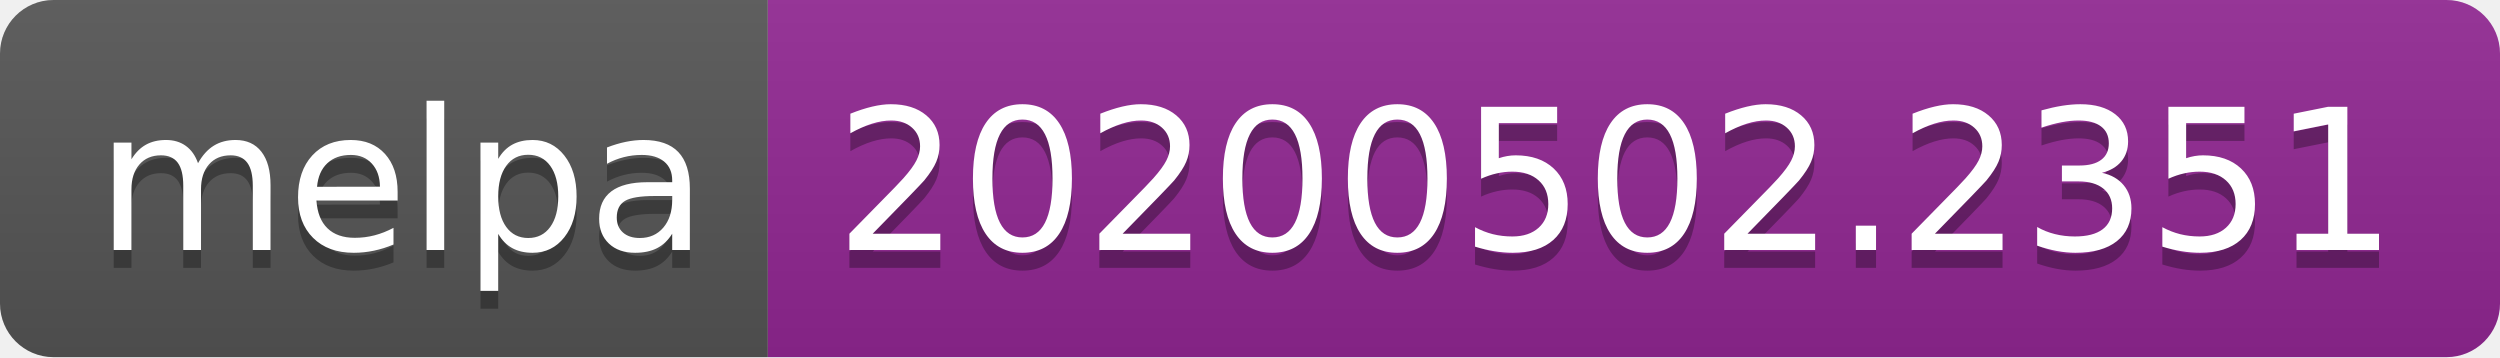
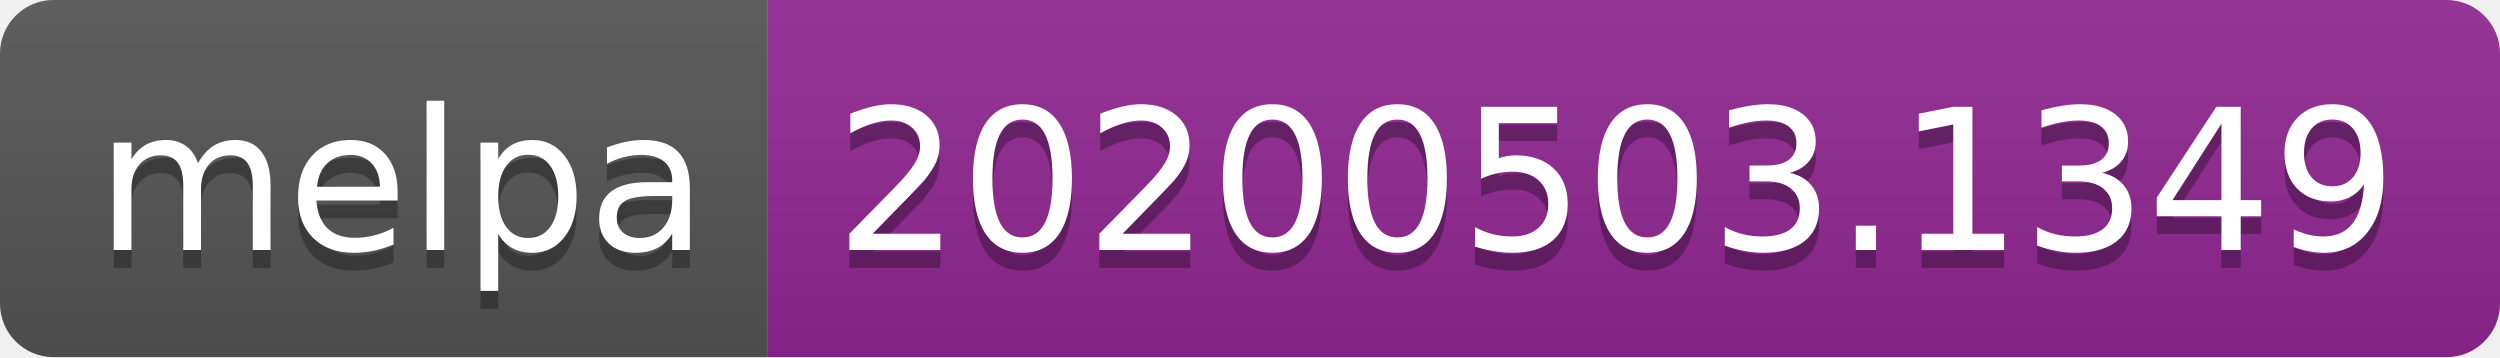
<svg xmlns="http://www.w3.org/2000/svg" width="140" height="20">
  <linearGradient id="s" x2="0" y2="100%">
    <stop offset="0" stop-color="#bbb" stop-opacity=".1" />
    <stop offset="1" stop-opacity=".1" />
  </linearGradient>
  <clipPath id="r">
    <rect width="140" height="20" rx="3" fill="#fff" />
  </clipPath>
  <g clip-path="url(#r)">
    <rect width="43" height="20" fill="#555" />
    <rect x="43" width="97" height="20" fill="#922793" />
    <rect width="140" height="20" fill="url(#s)" />
  </g>
  <g fill="#fff" text-anchor="middle" font-family="DejaVu Sans,Verdana,Geneva,sans-serif" font-size="110">
    <text x="225" y="150" fill="#010101" fill-opacity=".3" transform="scale(.1)" textLength="330">melpa</text>
    <text x="225" y="140" transform="scale(.1)" textLength="330">melpa</text>
-     <text x="905" y="150" fill="#010101" fill-opacity=".3" transform="scale(.1)" textLength="870">20200502.2351</text>
-     <text x="905" y="140" transform="scale(.1)" textLength="870">20200502.2351</text>
+     <text x="905" y="150" fill="#010101" fill-opacity=".3" transform="scale(.1)" textLength="870">20200503.1349</text>
+     <text x="905" y="140" transform="scale(.1)" textLength="870">20200503.1349</text>
  </g>
</svg>
